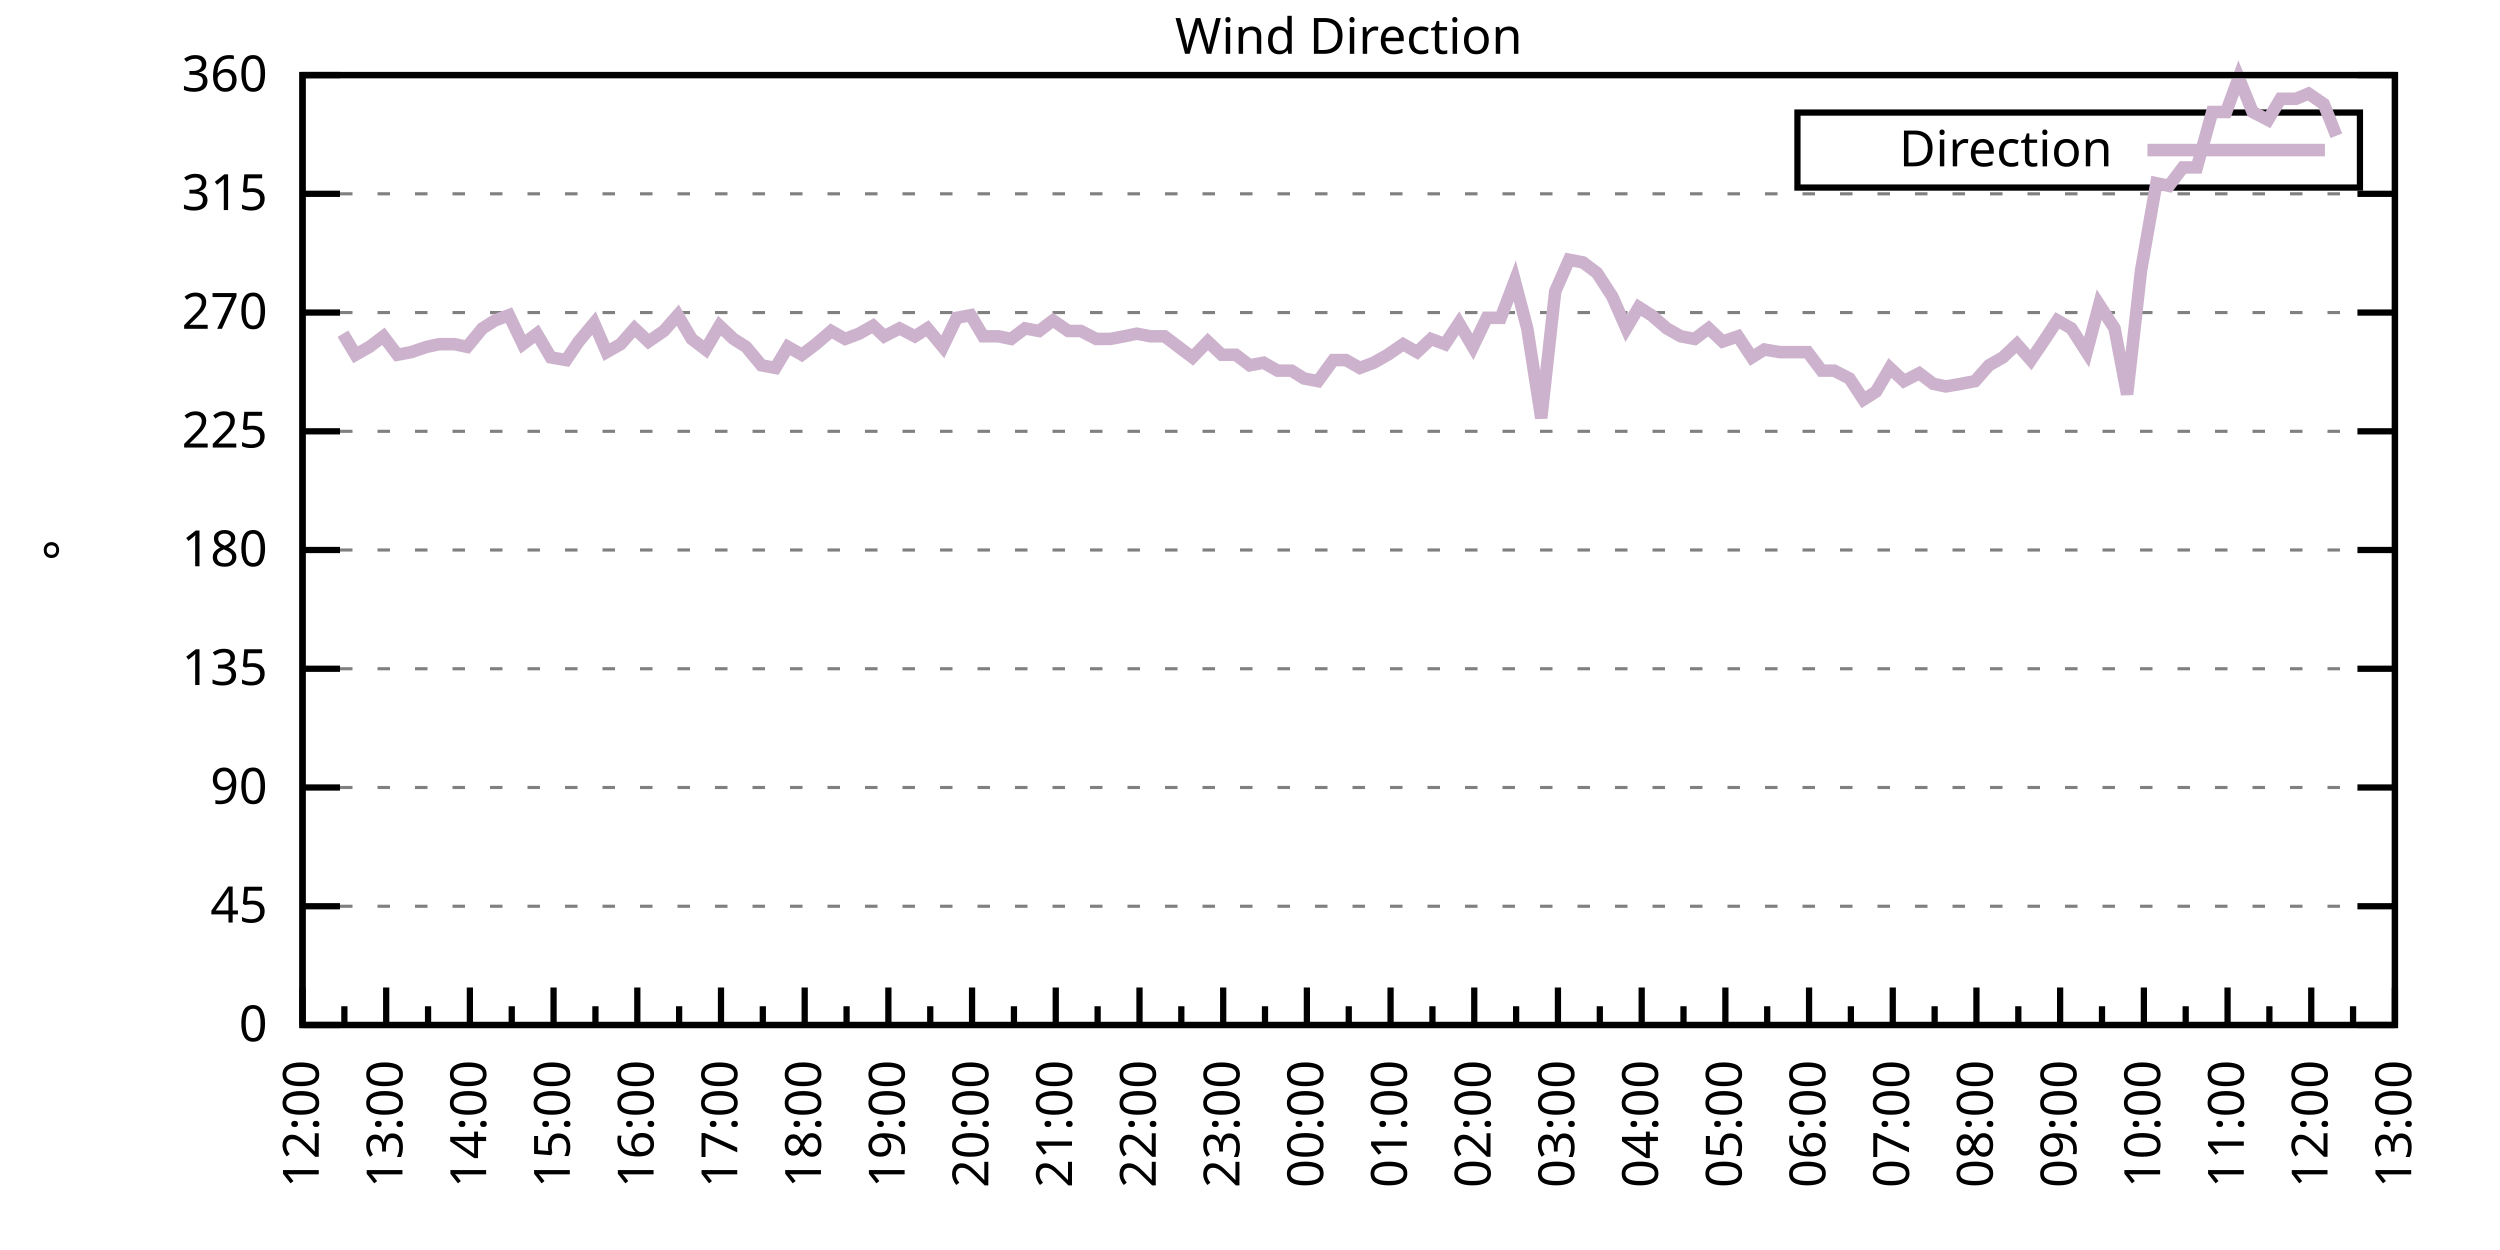
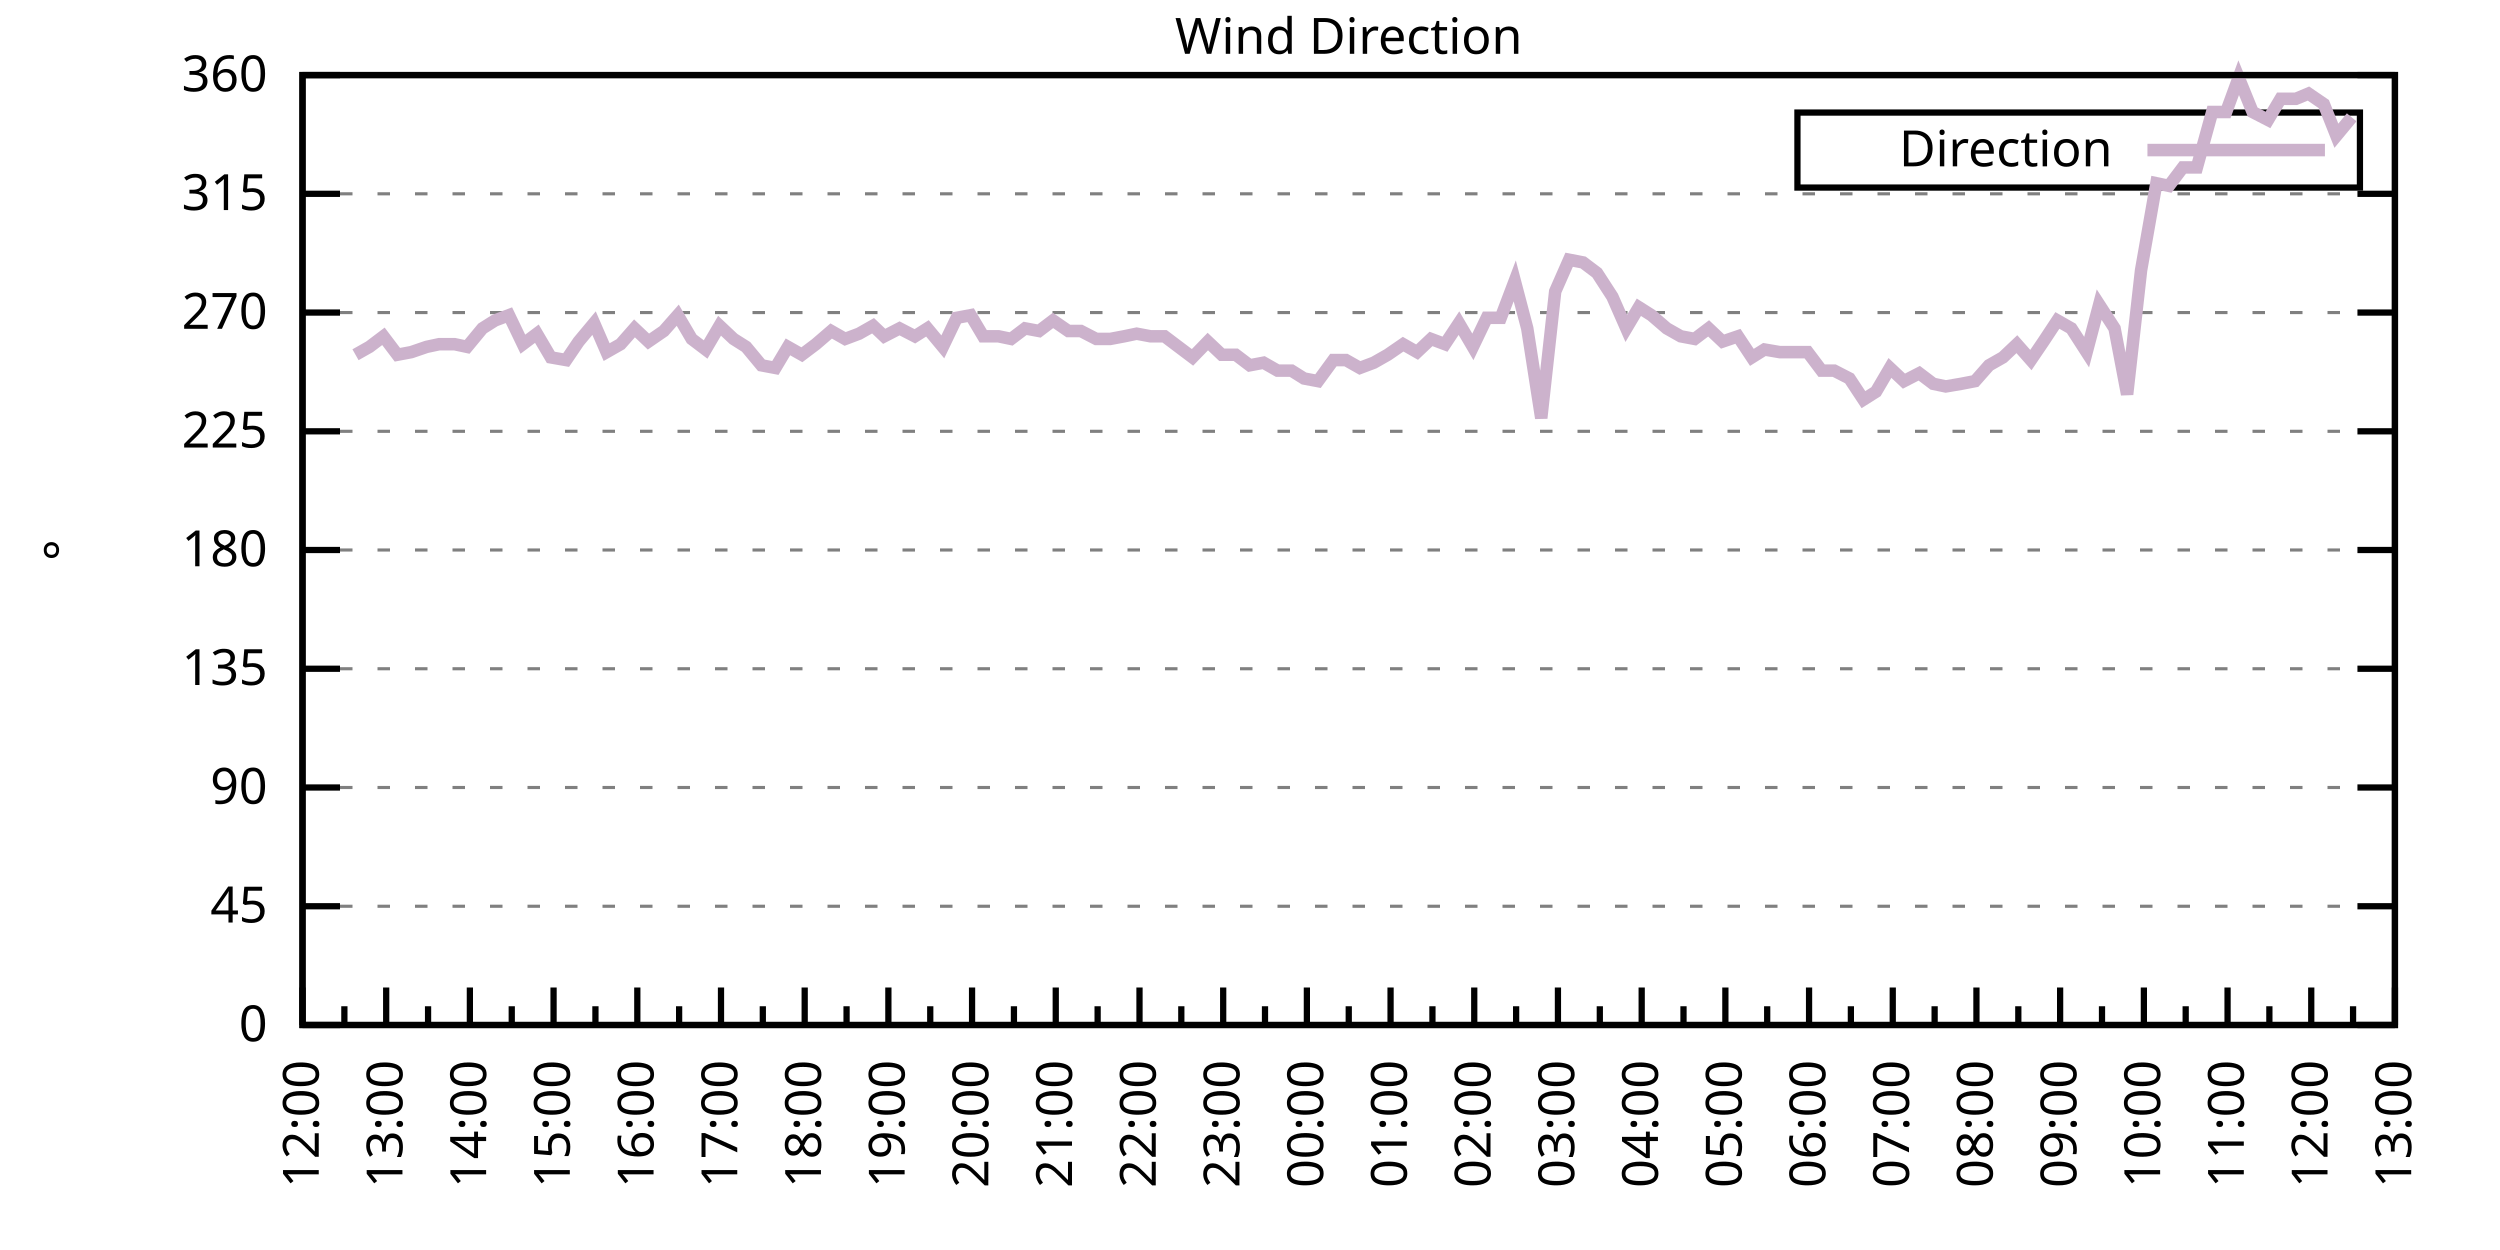
<svg xmlns="http://www.w3.org/2000/svg" xmlns:xlink="http://www.w3.org/1999/xlink" width="400" height="200" viewBox="0 0 400 200">
  <g id="gnuplot_canvas">
    <rect x="0" y="0" width="400" height="200" fill="none" />
    <defs>
      <circle id="gpDot" r="0.5" stroke-width="0.5" stroke="currentColor" />
      <path id="gpPt0" stroke-width="0.333" stroke="currentColor" d="M-1,0 h2 M0,-1 v2" />
      <path id="gpPt1" stroke-width="0.333" stroke="currentColor" d="M-1,-1 L1,1 M1,-1 L-1,1" />
      <path id="gpPt2" stroke-width="0.333" stroke="currentColor" d="M-1,0 L1,0 M0,-1 L0,1 M-1,-1 L1,1 M-1,1 L1,-1" />
      <rect id="gpPt3" stroke-width="0.333" stroke="currentColor" x="-1" y="-1" width="2" height="2" />
      <rect id="gpPt4" stroke-width="0.333" stroke="currentColor" fill="currentColor" x="-1" y="-1" width="2" height="2" />
      <circle id="gpPt5" stroke-width="0.333" stroke="currentColor" cx="0" cy="0" r="1" />
      <use xlink:href="#gpPt5" id="gpPt6" fill="currentColor" stroke="none" />
      <path id="gpPt7" stroke-width="0.333" stroke="currentColor" d="M0,-1.33 L-1.33,0.67 L1.33,0.67 z" />
      <use xlink:href="#gpPt7" id="gpPt8" fill="currentColor" stroke="none" />
      <use xlink:href="#gpPt7" id="gpPt9" stroke="currentColor" transform="rotate(180)" />
      <use xlink:href="#gpPt9" id="gpPt10" fill="currentColor" stroke="none" />
      <use xlink:href="#gpPt3" id="gpPt11" stroke="currentColor" transform="rotate(45)" />
      <use xlink:href="#gpPt11" id="gpPt12" fill="currentColor" stroke="none" />
      <path id="gpPt13" stroke-width="0.333" stroke="currentColor" d="M0,1.330 L1.265,0.411 L0.782,-1.067 L-0.782,-1.076 L-1.265,0.411 z" />
      <use xlink:href="#gpPt13" id="gpPt14" fill="currentColor" stroke="none" />
      <filter id="textbox" filterUnits="objectBoundingBox" x="0" y="0" height="1" width="1">
        <feFlood flood-color="white" flood-opacity="1" result="bgnd" />
        <feComposite in="SourceGraphic" in2="bgnd" operator="atop" />
      </filter>
      <filter id="greybox" filterUnits="objectBoundingBox" x="0" y="0" height="1" width="1">
        <feFlood flood-color="lightgrey" flood-opacity="1" result="grey" />
        <feComposite in="SourceGraphic" in2="grey" operator="atop" />
      </filter>
    </defs>
    <g fill="none" color="white" stroke="currentColor" stroke-width="1.00" stroke-linecap="butt" stroke-linejoin="miter">
</g>
    <g fill="none" color="black" stroke="currentColor" stroke-width="1.00" stroke-linecap="butt" stroke-linejoin="miter">
      <g stroke="none" shape-rendering="crispEdges">
        <polygon fill="rgb(255, 255, 255)" points="48.40,164.00 383.18,164.00 383.18,12.02 48.40,12.02 " />
      </g>
    </g>
    <g fill="none" color="black" stroke="currentColor" stroke-width="1.00" stroke-linecap="butt" stroke-linejoin="miter">
</g>
    <g fill="none" color="black" stroke="black" stroke-width="0.50" stroke-linecap="butt" stroke-linejoin="miter">
</g>
    <g fill="none" color="gray" stroke="currentColor" stroke-width="0.50" stroke-linecap="butt" stroke-linejoin="miter">
      <path stroke="gray" stroke-dasharray="2,4" class="gridline" d="M48.40,164.00 L383.19,164.00  " />
    </g>
    <g fill="none" color="gray" stroke="gray" stroke-width="1.00" stroke-linecap="butt" stroke-linejoin="miter">
</g>
    <g fill="none" color="black" stroke="currentColor" stroke-width="1.00" stroke-linecap="butt" stroke-linejoin="miter">
      <path stroke="black" d="M48.40,164.00 L54.40,164.00 M383.19,164.00 L377.19,164.00  " />
      <g transform="translate(42.80,166.60)" stroke="none" fill="black" font-family="Sans" font-size="8.00" text-anchor="end">
        <text>
          <tspan font-family="Sans"> 0</tspan>
        </text>
      </g>
    </g>
    <g fill="none" color="black" stroke="currentColor" stroke-width="1.00" stroke-linecap="butt" stroke-linejoin="miter">
</g>
    <g fill="none" color="black" stroke="black" stroke-width="0.50" stroke-linecap="butt" stroke-linejoin="miter">
</g>
    <g fill="none" color="gray" stroke="currentColor" stroke-width="0.50" stroke-linecap="butt" stroke-linejoin="miter">
      <path stroke="gray" stroke-dasharray="2,4" class="gridline" d="M48.40,145.00 L383.19,145.00  " />
    </g>
    <g fill="none" color="gray" stroke="gray" stroke-width="1.00" stroke-linecap="butt" stroke-linejoin="miter">
</g>
    <g fill="none" color="black" stroke="currentColor" stroke-width="1.00" stroke-linecap="butt" stroke-linejoin="miter">
      <path stroke="black" d="M48.40,145.00 L54.40,145.00 M383.19,145.00 L377.19,145.00  " />
      <g transform="translate(42.80,147.60)" stroke="none" fill="black" font-family="Sans" font-size="8.00" text-anchor="end">
        <text>
          <tspan font-family="Sans"> 45</tspan>
        </text>
      </g>
    </g>
    <g fill="none" color="black" stroke="currentColor" stroke-width="1.00" stroke-linecap="butt" stroke-linejoin="miter">
</g>
    <g fill="none" color="black" stroke="black" stroke-width="0.50" stroke-linecap="butt" stroke-linejoin="miter">
</g>
    <g fill="none" color="gray" stroke="currentColor" stroke-width="0.50" stroke-linecap="butt" stroke-linejoin="miter">
      <path stroke="gray" stroke-dasharray="2,4" class="gridline" d="M48.40,126.00 L383.19,126.00  " />
    </g>
    <g fill="none" color="gray" stroke="gray" stroke-width="1.00" stroke-linecap="butt" stroke-linejoin="miter">
</g>
    <g fill="none" color="black" stroke="currentColor" stroke-width="1.00" stroke-linecap="butt" stroke-linejoin="miter">
      <path stroke="black" d="M48.40,126.00 L54.40,126.00 M383.19,126.00 L377.19,126.00  " />
      <g transform="translate(42.80,128.60)" stroke="none" fill="black" font-family="Sans" font-size="8.00" text-anchor="end">
        <text>
          <tspan font-family="Sans"> 90</tspan>
        </text>
      </g>
    </g>
    <g fill="none" color="black" stroke="currentColor" stroke-width="1.00" stroke-linecap="butt" stroke-linejoin="miter">
</g>
    <g fill="none" color="black" stroke="black" stroke-width="0.50" stroke-linecap="butt" stroke-linejoin="miter">
</g>
    <g fill="none" color="gray" stroke="currentColor" stroke-width="0.50" stroke-linecap="butt" stroke-linejoin="miter">
      <path stroke="gray" stroke-dasharray="2,4" class="gridline" d="M48.40,107.00 L383.19,107.00  " />
    </g>
    <g fill="none" color="gray" stroke="gray" stroke-width="1.00" stroke-linecap="butt" stroke-linejoin="miter">
</g>
    <g fill="none" color="black" stroke="currentColor" stroke-width="1.00" stroke-linecap="butt" stroke-linejoin="miter">
      <path stroke="black" d="M48.40,107.00 L54.40,107.00 M383.19,107.00 L377.19,107.00  " />
      <g transform="translate(42.80,109.60)" stroke="none" fill="black" font-family="Sans" font-size="8.00" text-anchor="end">
        <text>
          <tspan font-family="Sans"> 135</tspan>
        </text>
      </g>
    </g>
    <g fill="none" color="black" stroke="currentColor" stroke-width="1.00" stroke-linecap="butt" stroke-linejoin="miter">
</g>
    <g fill="none" color="black" stroke="black" stroke-width="0.50" stroke-linecap="butt" stroke-linejoin="miter">
</g>
    <g fill="none" color="gray" stroke="currentColor" stroke-width="0.50" stroke-linecap="butt" stroke-linejoin="miter">
      <path stroke="gray" stroke-dasharray="2,4" class="gridline" d="M48.40,88.00 L383.19,88.00  " />
    </g>
    <g fill="none" color="gray" stroke="gray" stroke-width="1.00" stroke-linecap="butt" stroke-linejoin="miter">
</g>
    <g fill="none" color="black" stroke="currentColor" stroke-width="1.00" stroke-linecap="butt" stroke-linejoin="miter">
      <path stroke="black" d="M48.40,88.00 L54.40,88.00 M383.19,88.00 L377.19,88.00  " />
      <g transform="translate(42.80,90.60)" stroke="none" fill="black" font-family="Sans" font-size="8.00" text-anchor="end">
        <text>
          <tspan font-family="Sans"> 180</tspan>
        </text>
      </g>
    </g>
    <g fill="none" color="black" stroke="currentColor" stroke-width="1.00" stroke-linecap="butt" stroke-linejoin="miter">
</g>
    <g fill="none" color="black" stroke="black" stroke-width="0.50" stroke-linecap="butt" stroke-linejoin="miter">
</g>
    <g fill="none" color="gray" stroke="currentColor" stroke-width="0.50" stroke-linecap="butt" stroke-linejoin="miter">
      <path stroke="gray" stroke-dasharray="2,4" class="gridline" d="M48.40,69.01 L383.19,69.01  " />
    </g>
    <g fill="none" color="gray" stroke="gray" stroke-width="1.00" stroke-linecap="butt" stroke-linejoin="miter">
</g>
    <g fill="none" color="black" stroke="currentColor" stroke-width="1.00" stroke-linecap="butt" stroke-linejoin="miter">
      <path stroke="black" d="M48.40,69.01 L54.40,69.01 M383.19,69.01 L377.19,69.01  " />
      <g transform="translate(42.80,71.61)" stroke="none" fill="black" font-family="Sans" font-size="8.00" text-anchor="end">
        <text>
          <tspan font-family="Sans"> 225</tspan>
        </text>
      </g>
    </g>
    <g fill="none" color="black" stroke="currentColor" stroke-width="1.00" stroke-linecap="butt" stroke-linejoin="miter">
</g>
    <g fill="none" color="black" stroke="black" stroke-width="0.50" stroke-linecap="butt" stroke-linejoin="miter">
</g>
    <g fill="none" color="gray" stroke="currentColor" stroke-width="0.50" stroke-linecap="butt" stroke-linejoin="miter">
      <path stroke="gray" stroke-dasharray="2,4" class="gridline" d="M48.40,50.01 L383.19,50.01  " />
    </g>
    <g fill="none" color="gray" stroke="gray" stroke-width="1.00" stroke-linecap="butt" stroke-linejoin="miter">
</g>
    <g fill="none" color="black" stroke="currentColor" stroke-width="1.00" stroke-linecap="butt" stroke-linejoin="miter">
      <path stroke="black" d="M48.40,50.01 L54.40,50.01 M383.19,50.01 L377.19,50.01  " />
      <g transform="translate(42.80,52.61)" stroke="none" fill="black" font-family="Sans" font-size="8.00" text-anchor="end">
        <text>
          <tspan font-family="Sans"> 270</tspan>
        </text>
      </g>
    </g>
    <g fill="none" color="black" stroke="currentColor" stroke-width="1.00" stroke-linecap="butt" stroke-linejoin="miter">
</g>
    <g fill="none" color="black" stroke="black" stroke-width="0.50" stroke-linecap="butt" stroke-linejoin="miter">
</g>
    <g fill="none" color="gray" stroke="currentColor" stroke-width="0.50" stroke-linecap="butt" stroke-linejoin="miter">
      <path stroke="gray" stroke-dasharray="2,4" class="gridline" d="M48.40,31.01 L383.19,31.01  " />
    </g>
    <g fill="none" color="gray" stroke="gray" stroke-width="1.00" stroke-linecap="butt" stroke-linejoin="miter">
</g>
    <g fill="none" color="black" stroke="currentColor" stroke-width="1.00" stroke-linecap="butt" stroke-linejoin="miter">
      <path stroke="black" d="M48.40,31.01 L54.40,31.01 M383.19,31.01 L377.19,31.01  " />
      <g transform="translate(42.80,33.61)" stroke="none" fill="black" font-family="Sans" font-size="8.00" text-anchor="end">
        <text>
          <tspan font-family="Sans"> 315</tspan>
        </text>
      </g>
    </g>
    <g fill="none" color="black" stroke="currentColor" stroke-width="1.00" stroke-linecap="butt" stroke-linejoin="miter">
</g>
    <g fill="none" color="black" stroke="black" stroke-width="0.50" stroke-linecap="butt" stroke-linejoin="miter">
</g>
    <g fill="none" color="gray" stroke="currentColor" stroke-width="0.50" stroke-linecap="butt" stroke-linejoin="miter">
      <path stroke="gray" stroke-dasharray="2,4" class="gridline" d="M48.40,12.01 L383.19,12.01  " />
    </g>
    <g fill="none" color="gray" stroke="gray" stroke-width="1.00" stroke-linecap="butt" stroke-linejoin="miter">
</g>
    <g fill="none" color="black" stroke="currentColor" stroke-width="1.00" stroke-linecap="butt" stroke-linejoin="miter">
      <path stroke="black" d="M48.40,12.01 L54.40,12.01 M383.19,12.01 L377.19,12.01  " />
      <g transform="translate(42.80,14.61)" stroke="none" fill="black" font-family="Sans" font-size="8.00" text-anchor="end">
        <text>
          <tspan font-family="Sans"> 360</tspan>
        </text>
      </g>
    </g>
    <g fill="none" color="black" stroke="currentColor" stroke-width="1.00" stroke-linecap="butt" stroke-linejoin="miter">
      <path stroke="black" d="M48.40,164.00 L48.40,158.00  " />
      <g transform="translate(51.00,169.60) rotate(270)" stroke="none" fill="black" font-family="Sans" font-size="8.00" text-anchor="end">
        <text>
          <tspan font-family="Sans">12:00</tspan>
        </text>
      </g>
    </g>
    <g fill="none" color="black" stroke="currentColor" stroke-width="1.00" stroke-linecap="butt" stroke-linejoin="miter">
      <path stroke="black" d="M55.10,164.00 L55.10,161.00 M61.79,164.00 L61.79,158.00  " />
      <g transform="translate(64.39,169.60) rotate(270)" stroke="none" fill="black" font-family="Sans" font-size="8.00" text-anchor="end">
        <text>
          <tspan font-family="Sans">13:00</tspan>
        </text>
      </g>
    </g>
    <g fill="none" color="black" stroke="currentColor" stroke-width="1.00" stroke-linecap="butt" stroke-linejoin="miter">
      <path stroke="black" d="M68.49,164.00 L68.49,161.00 M75.18,164.00 L75.18,158.00  " />
      <g transform="translate(77.78,169.60) rotate(270)" stroke="none" fill="black" font-family="Sans" font-size="8.00" text-anchor="end">
        <text>
          <tspan font-family="Sans">14:00</tspan>
        </text>
      </g>
    </g>
    <g fill="none" color="black" stroke="currentColor" stroke-width="1.00" stroke-linecap="butt" stroke-linejoin="miter">
      <path stroke="black" d="M81.88,164.00 L81.88,161.00 M88.57,164.00 L88.57,158.00  " />
      <g transform="translate(91.17,169.60) rotate(270)" stroke="none" fill="black" font-family="Sans" font-size="8.00" text-anchor="end">
        <text>
          <tspan font-family="Sans">15:00</tspan>
        </text>
      </g>
    </g>
    <g fill="none" color="black" stroke="currentColor" stroke-width="1.00" stroke-linecap="butt" stroke-linejoin="miter">
      <path stroke="black" d="M95.27,164.00 L95.27,161.00 M101.97,164.00 L101.97,158.00  " />
      <g transform="translate(104.57,169.60) rotate(270)" stroke="none" fill="black" font-family="Sans" font-size="8.00" text-anchor="end">
        <text>
          <tspan font-family="Sans">16:00</tspan>
        </text>
      </g>
    </g>
    <g fill="none" color="black" stroke="currentColor" stroke-width="1.00" stroke-linecap="butt" stroke-linejoin="miter">
      <path stroke="black" d="M108.66,164.00 L108.66,161.00 M115.36,164.00 L115.36,158.00  " />
      <g transform="translate(117.96,169.60) rotate(270)" stroke="none" fill="black" font-family="Sans" font-size="8.00" text-anchor="end">
        <text>
          <tspan font-family="Sans">17:00</tspan>
        </text>
      </g>
    </g>
    <g fill="none" color="black" stroke="currentColor" stroke-width="1.00" stroke-linecap="butt" stroke-linejoin="miter">
      <path stroke="black" d="M122.05,164.00 L122.05,161.00 M128.75,164.00 L128.75,158.00  " />
      <g transform="translate(131.35,169.60) rotate(270)" stroke="none" fill="black" font-family="Sans" font-size="8.00" text-anchor="end">
        <text>
          <tspan font-family="Sans">18:00</tspan>
        </text>
      </g>
    </g>
    <g fill="none" color="black" stroke="currentColor" stroke-width="1.00" stroke-linecap="butt" stroke-linejoin="miter">
      <path stroke="black" d="M135.45,164.00 L135.45,161.00 M142.14,164.00 L142.14,158.00  " />
      <g transform="translate(144.74,169.60) rotate(270)" stroke="none" fill="black" font-family="Sans" font-size="8.00" text-anchor="end">
        <text>
          <tspan font-family="Sans">19:00</tspan>
        </text>
      </g>
    </g>
    <g fill="none" color="black" stroke="currentColor" stroke-width="1.00" stroke-linecap="butt" stroke-linejoin="miter">
      <path stroke="black" d="M148.84,164.00 L148.84,161.00 M155.53,164.00 L155.53,158.00  " />
      <g transform="translate(158.13,169.60) rotate(270)" stroke="none" fill="black" font-family="Sans" font-size="8.00" text-anchor="end">
        <text>
          <tspan font-family="Sans">20:00</tspan>
        </text>
      </g>
    </g>
    <g fill="none" color="black" stroke="currentColor" stroke-width="1.00" stroke-linecap="butt" stroke-linejoin="miter">
      <path stroke="black" d="M162.23,164.00 L162.23,161.00 M168.92,164.00 L168.92,158.00  " />
      <g transform="translate(171.52,169.60) rotate(270)" stroke="none" fill="black" font-family="Sans" font-size="8.00" text-anchor="end">
        <text>
          <tspan font-family="Sans">21:00</tspan>
        </text>
      </g>
    </g>
    <g fill="none" color="black" stroke="currentColor" stroke-width="1.00" stroke-linecap="butt" stroke-linejoin="miter">
      <path stroke="black" d="M175.62,164.00 L175.62,161.00 M182.32,164.00 L182.32,158.00  " />
      <g transform="translate(184.92,169.60) rotate(270)" stroke="none" fill="black" font-family="Sans" font-size="8.00" text-anchor="end">
        <text>
          <tspan font-family="Sans">22:00</tspan>
        </text>
      </g>
    </g>
    <g fill="none" color="black" stroke="currentColor" stroke-width="1.00" stroke-linecap="butt" stroke-linejoin="miter">
      <path stroke="black" d="M189.01,164.00 L189.01,161.00 M195.71,164.00 L195.71,158.00  " />
      <g transform="translate(198.31,169.60) rotate(270)" stroke="none" fill="black" font-family="Sans" font-size="8.00" text-anchor="end">
        <text>
          <tspan font-family="Sans">23:00</tspan>
        </text>
      </g>
    </g>
    <g fill="none" color="black" stroke="currentColor" stroke-width="1.00" stroke-linecap="butt" stroke-linejoin="miter">
      <path stroke="black" d="M202.40,164.00 L202.40,161.00 M209.10,164.00 L209.10,158.00  " />
      <g transform="translate(211.70,169.60) rotate(270)" stroke="none" fill="black" font-family="Sans" font-size="8.00" text-anchor="end">
        <text>
          <tspan font-family="Sans">00:00</tspan>
        </text>
      </g>
    </g>
    <g fill="none" color="black" stroke="currentColor" stroke-width="1.00" stroke-linecap="butt" stroke-linejoin="miter">
      <path stroke="black" d="M215.80,164.00 L215.80,161.00 M222.49,164.00 L222.49,158.00  " />
      <g transform="translate(225.09,169.60) rotate(270)" stroke="none" fill="black" font-family="Sans" font-size="8.00" text-anchor="end">
        <text>
          <tspan font-family="Sans">01:00</tspan>
        </text>
      </g>
    </g>
    <g fill="none" color="black" stroke="currentColor" stroke-width="1.00" stroke-linecap="butt" stroke-linejoin="miter">
      <path stroke="black" d="M229.19,164.00 L229.19,161.00 M235.88,164.00 L235.88,158.00  " />
      <g transform="translate(238.48,169.60) rotate(270)" stroke="none" fill="black" font-family="Sans" font-size="8.00" text-anchor="end">
        <text>
          <tspan font-family="Sans">02:00</tspan>
        </text>
      </g>
    </g>
    <g fill="none" color="black" stroke="currentColor" stroke-width="1.00" stroke-linecap="butt" stroke-linejoin="miter">
      <path stroke="black" d="M242.58,164.00 L242.58,161.00 M249.27,164.00 L249.27,158.00  " />
      <g transform="translate(251.87,169.60) rotate(270)" stroke="none" fill="black" font-family="Sans" font-size="8.00" text-anchor="end">
        <text>
          <tspan font-family="Sans">03:00</tspan>
        </text>
      </g>
    </g>
    <g fill="none" color="black" stroke="currentColor" stroke-width="1.00" stroke-linecap="butt" stroke-linejoin="miter">
      <path stroke="black" d="M255.97,164.00 L255.97,161.00 M262.67,164.00 L262.67,158.00  " />
      <g transform="translate(265.27,169.60) rotate(270)" stroke="none" fill="black" font-family="Sans" font-size="8.00" text-anchor="end">
        <text>
          <tspan font-family="Sans">04:00</tspan>
        </text>
      </g>
    </g>
    <g fill="none" color="black" stroke="currentColor" stroke-width="1.00" stroke-linecap="butt" stroke-linejoin="miter">
      <path stroke="black" d="M269.36,164.00 L269.36,161.00 M276.06,164.00 L276.06,158.00  " />
      <g transform="translate(278.66,169.60) rotate(270)" stroke="none" fill="black" font-family="Sans" font-size="8.00" text-anchor="end">
        <text>
          <tspan font-family="Sans">05:00</tspan>
        </text>
      </g>
    </g>
    <g fill="none" color="black" stroke="currentColor" stroke-width="1.00" stroke-linecap="butt" stroke-linejoin="miter">
      <path stroke="black" d="M282.75,164.00 L282.75,161.00 M289.45,164.00 L289.45,158.00  " />
      <g transform="translate(292.05,169.60) rotate(270)" stroke="none" fill="black" font-family="Sans" font-size="8.00" text-anchor="end">
        <text>
          <tspan font-family="Sans">06:00</tspan>
        </text>
      </g>
    </g>
    <g fill="none" color="black" stroke="currentColor" stroke-width="1.00" stroke-linecap="butt" stroke-linejoin="miter">
      <path stroke="black" d="M296.14,164.00 L296.14,161.00 M302.84,164.00 L302.84,158.00  " />
      <g transform="translate(305.44,169.60) rotate(270)" stroke="none" fill="black" font-family="Sans" font-size="8.00" text-anchor="end">
        <text>
          <tspan font-family="Sans">07:00</tspan>
        </text>
      </g>
    </g>
    <g fill="none" color="black" stroke="currentColor" stroke-width="1.00" stroke-linecap="butt" stroke-linejoin="miter">
      <path stroke="black" d="M309.54,164.00 L309.54,161.00 M316.23,164.00 L316.23,158.00  " />
      <g transform="translate(318.83,169.60) rotate(270)" stroke="none" fill="black" font-family="Sans" font-size="8.00" text-anchor="end">
        <text>
          <tspan font-family="Sans">08:00</tspan>
        </text>
      </g>
    </g>
    <g fill="none" color="black" stroke="currentColor" stroke-width="1.00" stroke-linecap="butt" stroke-linejoin="miter">
      <path stroke="black" d="M322.93,164.00 L322.93,161.00 M329.62,164.00 L329.62,158.00  " />
      <g transform="translate(332.22,169.60) rotate(270)" stroke="none" fill="black" font-family="Sans" font-size="8.00" text-anchor="end">
        <text>
          <tspan font-family="Sans">09:00</tspan>
        </text>
      </g>
    </g>
    <g fill="none" color="black" stroke="currentColor" stroke-width="1.00" stroke-linecap="butt" stroke-linejoin="miter">
      <path stroke="black" d="M336.32,164.00 L336.32,161.00 M343.02,164.00 L343.02,158.00  " />
      <g transform="translate(345.62,169.60) rotate(270)" stroke="none" fill="black" font-family="Sans" font-size="8.00" text-anchor="end">
        <text>
          <tspan font-family="Sans">10:00</tspan>
        </text>
      </g>
    </g>
    <g fill="none" color="black" stroke="currentColor" stroke-width="1.00" stroke-linecap="butt" stroke-linejoin="miter">
      <path stroke="black" d="M349.71,164.00 L349.71,161.00 M356.41,164.00 L356.41,158.00  " />
      <g transform="translate(359.01,169.60) rotate(270)" stroke="none" fill="black" font-family="Sans" font-size="8.00" text-anchor="end">
        <text>
          <tspan font-family="Sans">11:00</tspan>
        </text>
      </g>
    </g>
    <g fill="none" color="black" stroke="currentColor" stroke-width="1.00" stroke-linecap="butt" stroke-linejoin="miter">
      <path stroke="black" d="M363.10,164.00 L363.10,161.00 M369.80,164.00 L369.80,158.00  " />
      <g transform="translate(372.40,169.60) rotate(270)" stroke="none" fill="black" font-family="Sans" font-size="8.00" text-anchor="end">
        <text>
          <tspan font-family="Sans">12:00</tspan>
        </text>
      </g>
    </g>
    <g fill="none" color="black" stroke="currentColor" stroke-width="1.00" stroke-linecap="butt" stroke-linejoin="miter">
      <path stroke="black" d="M376.49,164.00 L376.49,161.00 M383.19,164.00 L383.19,158.00  " />
      <g transform="translate(385.79,169.60) rotate(270)" stroke="none" fill="black" font-family="Sans" font-size="8.00" text-anchor="end">
        <text>
          <tspan font-family="Sans">13:00</tspan>
        </text>
      </g>
    </g>
    <g fill="none" color="black" stroke="currentColor" stroke-width="1.00" stroke-linecap="butt" stroke-linejoin="miter">
</g>
    <g fill="none" color="black" stroke="currentColor" stroke-width="1.00" stroke-linecap="butt" stroke-linejoin="miter">
      <path stroke="black" d="M48.40,12.01 L48.40,164.00 L383.19,164.00 L383.19,12.01 L48.40,12.01 Z  " />
    </g>
    <g fill="none" color="black" stroke="currentColor" stroke-width="1.00" stroke-linecap="butt" stroke-linejoin="miter">
      <g transform="translate(12.80,88.01) rotate(270)" stroke="none" fill="black" font-family="Sans" font-size="8.00" text-anchor="middle">
        <text>
          <tspan font-family="Sans">°</tspan>
        </text>
      </g>
    </g>
    <g fill="none" color="black" stroke="currentColor" stroke-width="1.00" stroke-linecap="butt" stroke-linejoin="miter">
</g>
    <g fill="none" color="black" stroke="currentColor" stroke-width="1.00" stroke-linecap="butt" stroke-linejoin="miter">
      <path stroke="black" d="M287.59,30.01 L287.59,18.01 L377.59,18.01 L377.59,30.01 L287.59,30.01 Z  " />
    </g>
    <g id="Wind_direction_plot_1">
      <g fill="none" color="white" stroke="black" stroke-width="2.00" stroke-linecap="butt" stroke-linejoin="miter">
</g>
      <g fill="none" color="black" stroke="currentColor" stroke-width="2.00" stroke-linecap="butt" stroke-linejoin="miter">
        <g transform="translate(337.99,26.61)" stroke="none" fill="black" font-family="Sans" font-size="8.00" text-anchor="end">
          <text>
            <tspan font-family="Sans">Direction</tspan>
          </text>
        </g>
      </g>
      <g fill="none" color="black" stroke="currentColor" stroke-width="2.00" stroke-linecap="butt" stroke-linejoin="miter">
-         <path stroke="rgb(204, 178, 204)" d="M343.59,24.01 L371.99,24.01 M54.87,53.39 L56.88,56.76 L59.11,55.50 L61.35,53.81 L63.58,56.76 L65.81,56.34   L68.26,55.50 L70.27,55.07 L72.73,55.07 L74.74,55.50 L77.19,52.54 L79.20,51.27 L81.43,50.43 L83.66,55.07   L85.90,53.39 L88.13,57.18 L90.58,57.61 L92.59,54.65 L95.05,51.70 L97.06,56.34 L99.29,55.07 L101.52,52.54   L103.75,54.65 L106.21,52.96 L108.44,50.43 L110.67,54.23 L112.90,55.92 L115.13,52.12 L117.37,54.23 L119.38,55.50   L121.83,58.45 L124.06,58.87 L126.07,55.50 L128.30,56.76 L130.54,55.07 L132.99,52.96 L135.22,54.23 L137.45,53.39   L139.69,52.12 L141.47,53.81 L143.93,52.54 L146.38,53.81 L148.39,52.54 L150.85,55.50 L153.08,50.85 L155.31,50.43   L157.32,53.81 L159.77,53.81 L161.78,54.23 L164.01,52.54 L166.25,52.96 L168.48,51.27 L170.93,52.96 L172.94,52.96   L175.40,54.23 L177.63,54.23 L179.86,53.81 L181.87,53.39 L184.10,53.81 L186.33,53.81 L188.57,55.50 L190.80,57.18   L193.25,54.65 L195.48,56.76 L197.72,56.76 L199.95,58.45 L202.18,58.03 L204.41,59.30 L206.64,59.30 L208.65,60.56   L210.88,60.98 L213.34,57.61 L215.35,57.61 L217.58,58.87 L219.81,58.03 L222.04,56.76 L224.50,55.07 L226.73,56.34   L228.96,54.23 L231.20,55.07 L233.43,51.70 L235.66,55.50 L237.89,50.85 L240.12,50.85 L242.36,44.94 L244.36,52.54   L246.60,66.90 L248.83,46.63 L251.06,41.56 L253.29,41.99 L255.52,43.67 L257.98,47.47 L260.21,52.54 L262.22,49.16   L264.23,50.43 L266.68,52.54 L268.92,53.81 L271.15,54.23 L273.38,52.54 L275.61,54.65 L278.07,53.81 L280.30,57.18   L282.31,55.92 L284.76,56.34 L286.99,56.34 L289.23,56.34 L291.46,59.30 L293.47,59.30 L295.92,60.56 L298.15,63.94   L300.16,62.67 L302.39,58.87 L304.63,60.98 L307.08,59.72 L309.31,61.41 L311.32,61.83 L313.78,61.41 L316.01,60.98   L318.24,58.45 L320.47,57.18 L322.70,55.07 L324.94,57.61 L326.95,54.65 L329.18,51.27 L331.41,52.54 L333.86,56.34   L335.87,48.74 L338.33,52.54 L340.34,63.10 L342.57,43.25 L345.02,29.32 L347.03,29.74 L349.26,26.79 L351.50,26.79   L353.95,17.92 L356.18,17.92 L358.19,12.43 L360.42,17.92 L362.88,19.19 L364.89,15.81 L367.34,15.81 L369.35,14.97   L371.81,16.65 L373.82,21.72  " />
+         <path stroke="rgb(204, 178, 204)" d="M343.59,24.01 L371.99,24.01 M56.88,56.76 L59.11,55.50 L61.35,53.81 L63.58,56.76 L65.81,56.34 L68.26,55.50   L70.27,55.07 L72.73,55.07 L74.74,55.50 L77.19,52.54 L79.20,51.27 L81.43,50.43 L83.66,55.07 L85.90,53.39   L88.13,57.18 L90.58,57.61 L92.59,54.65 L95.05,51.70 L97.06,56.34 L99.29,55.07 L101.52,52.54 L103.75,54.65   L106.21,52.96 L108.44,50.43 L110.67,54.23 L112.90,55.92 L115.13,52.12 L117.37,54.23 L119.38,55.50 L121.83,58.45   L124.06,58.87 L126.07,55.50 L128.30,56.76 L130.54,55.07 L132.99,52.96 L135.22,54.23 L137.45,53.39 L139.69,52.12   L141.47,53.81 L143.93,52.54 L146.38,53.81 L148.39,52.54 L150.85,55.50 L153.08,50.85 L155.31,50.43 L157.32,53.81   L159.77,53.81 L161.78,54.23 L164.01,52.54 L166.25,52.96 L168.48,51.27 L170.93,52.96 L172.94,52.96 L175.40,54.23   L177.63,54.23 L179.86,53.81 L181.87,53.39 L184.10,53.81 L186.33,53.81 L188.57,55.50 L190.80,57.18 L193.25,54.65   L195.48,56.76 L197.72,56.76 L199.95,58.45 L202.18,58.03 L204.41,59.30 L206.64,59.30 L208.65,60.56 L210.88,60.98   L213.34,57.61 L215.35,57.61 L217.58,58.87 L219.81,58.03 L222.04,56.76 L224.50,55.07 L226.73,56.34 L228.96,54.23   L231.20,55.07 L233.43,51.70 L235.66,55.50 L237.89,50.85 L240.12,50.85 L242.36,44.94 L244.36,52.54 L246.60,66.90   L248.83,46.63 L251.06,41.56 L253.29,41.99 L255.52,43.67 L257.98,47.47 L260.21,52.54 L262.22,49.16 L264.23,50.43   L266.68,52.54 L268.92,53.81 L271.15,54.23 L273.38,52.54 L275.61,54.65 L278.07,53.81 L280.30,57.18 L282.31,55.92   L284.76,56.34 L286.99,56.34 L289.23,56.34 L291.46,59.30 L293.47,59.30 L295.92,60.56 L298.15,63.94 L300.16,62.67   L302.39,58.87 L304.63,60.98 L307.08,59.72 L309.31,61.41 L311.32,61.83 L313.78,61.41 L316.01,60.98 L318.24,58.45   L320.47,57.18 L322.70,55.07 L324.94,57.61 L326.95,54.65 L329.18,51.27 L331.41,52.54 L333.86,56.34 L335.87,48.74   L338.33,52.54 L340.34,63.10 L342.57,43.25 L345.02,29.32 L347.03,29.74 L349.26,26.79 L351.50,26.79 L353.95,17.92   L356.18,17.92 L358.19,12.43 L360.42,17.92 L362.88,19.19 L364.89,15.81 L367.34,15.81 L369.35,14.97 L371.81,16.65   L373.82,21.72 L376.27,18.77  " />
      </g>
    </g>
    <g fill="none" color="black" stroke="currentColor" stroke-width="2.00" stroke-linecap="butt" stroke-linejoin="miter">
</g>
    <g fill="none" color="black" stroke="black" stroke-width="1.00" stroke-linecap="butt" stroke-linejoin="miter">
</g>
    <g fill="none" color="black" stroke="currentColor" stroke-width="1.00" stroke-linecap="butt" stroke-linejoin="miter">
      <path stroke="black" d="M48.40,12.01 L48.40,164.00 L383.19,164.00 L383.19,12.01 L48.40,12.01 Z  " />
    </g>
    <g fill="none" color="black" stroke="currentColor" stroke-width="1.00" stroke-linecap="butt" stroke-linejoin="miter">
      <g transform="translate(215.79,8.61)" stroke="none" fill="black" font-family="Sans" font-size="8.00" text-anchor="middle">
        <text>
          <tspan font-family="Sans">Wind Direction</tspan>
        </text>
      </g>
    </g>
    <g fill="none" color="black" stroke="currentColor" stroke-width="1.00" stroke-linecap="butt" stroke-linejoin="miter">
</g>
  </g>
</svg>
